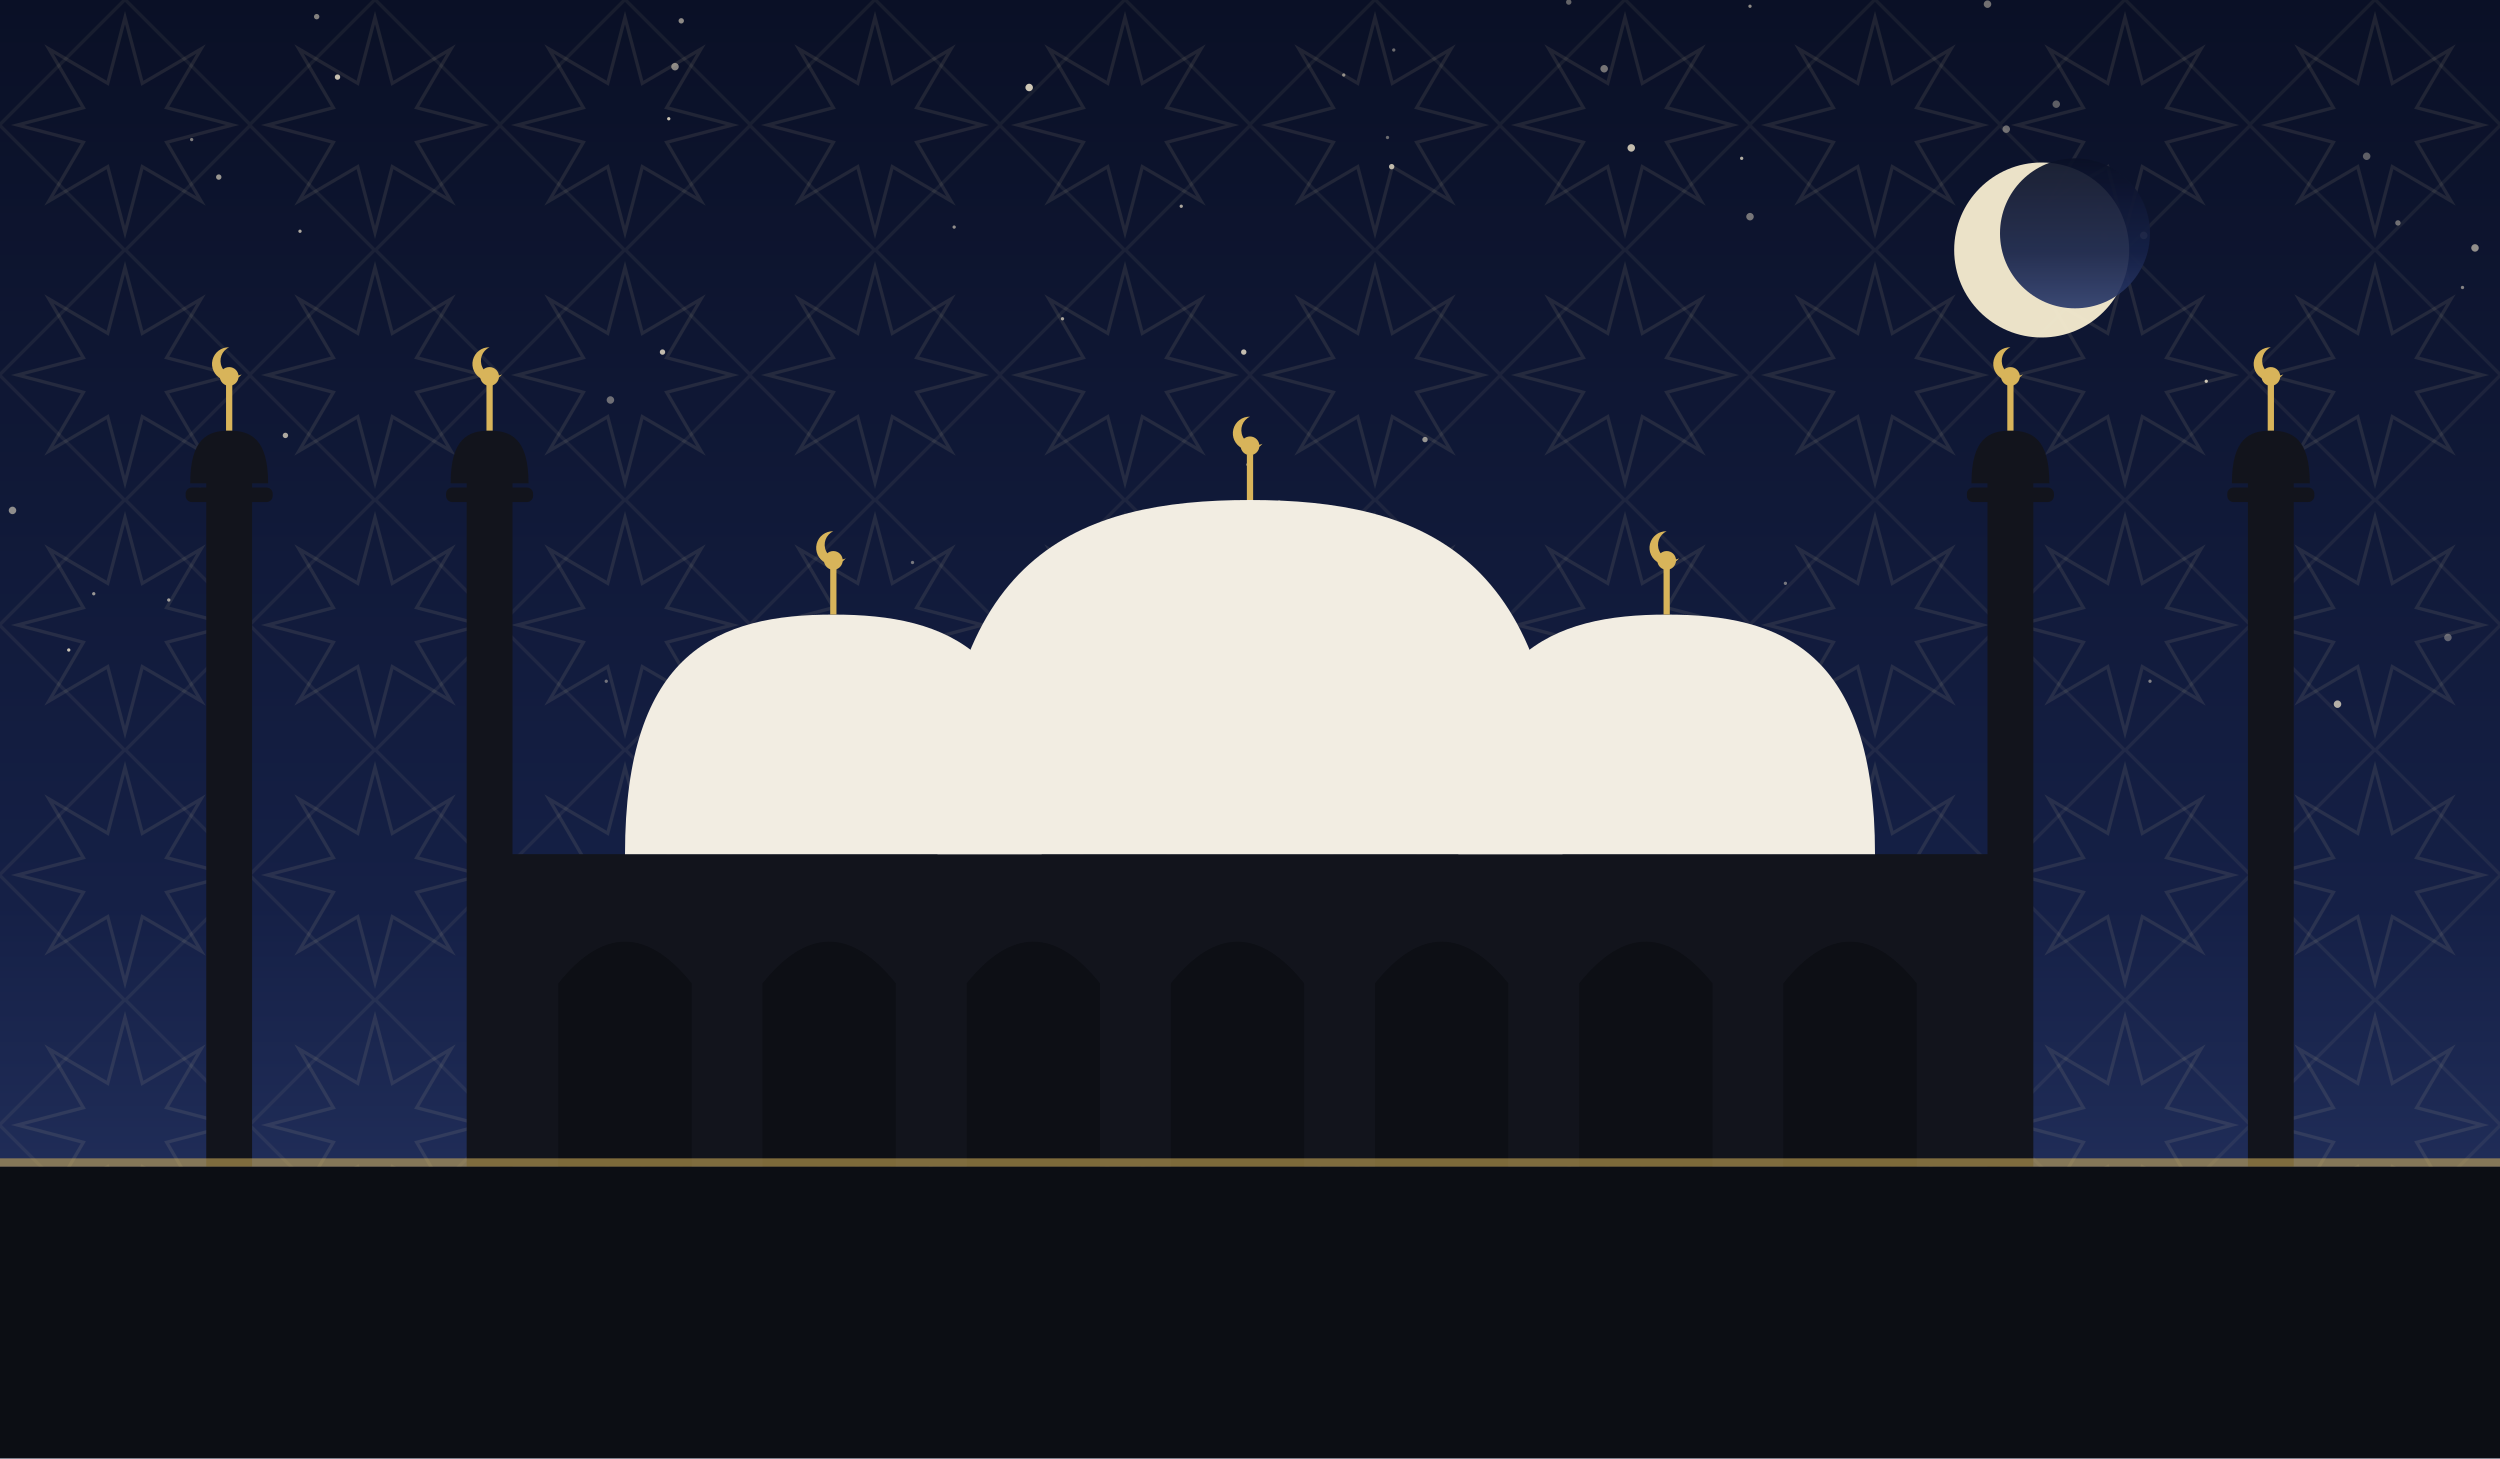
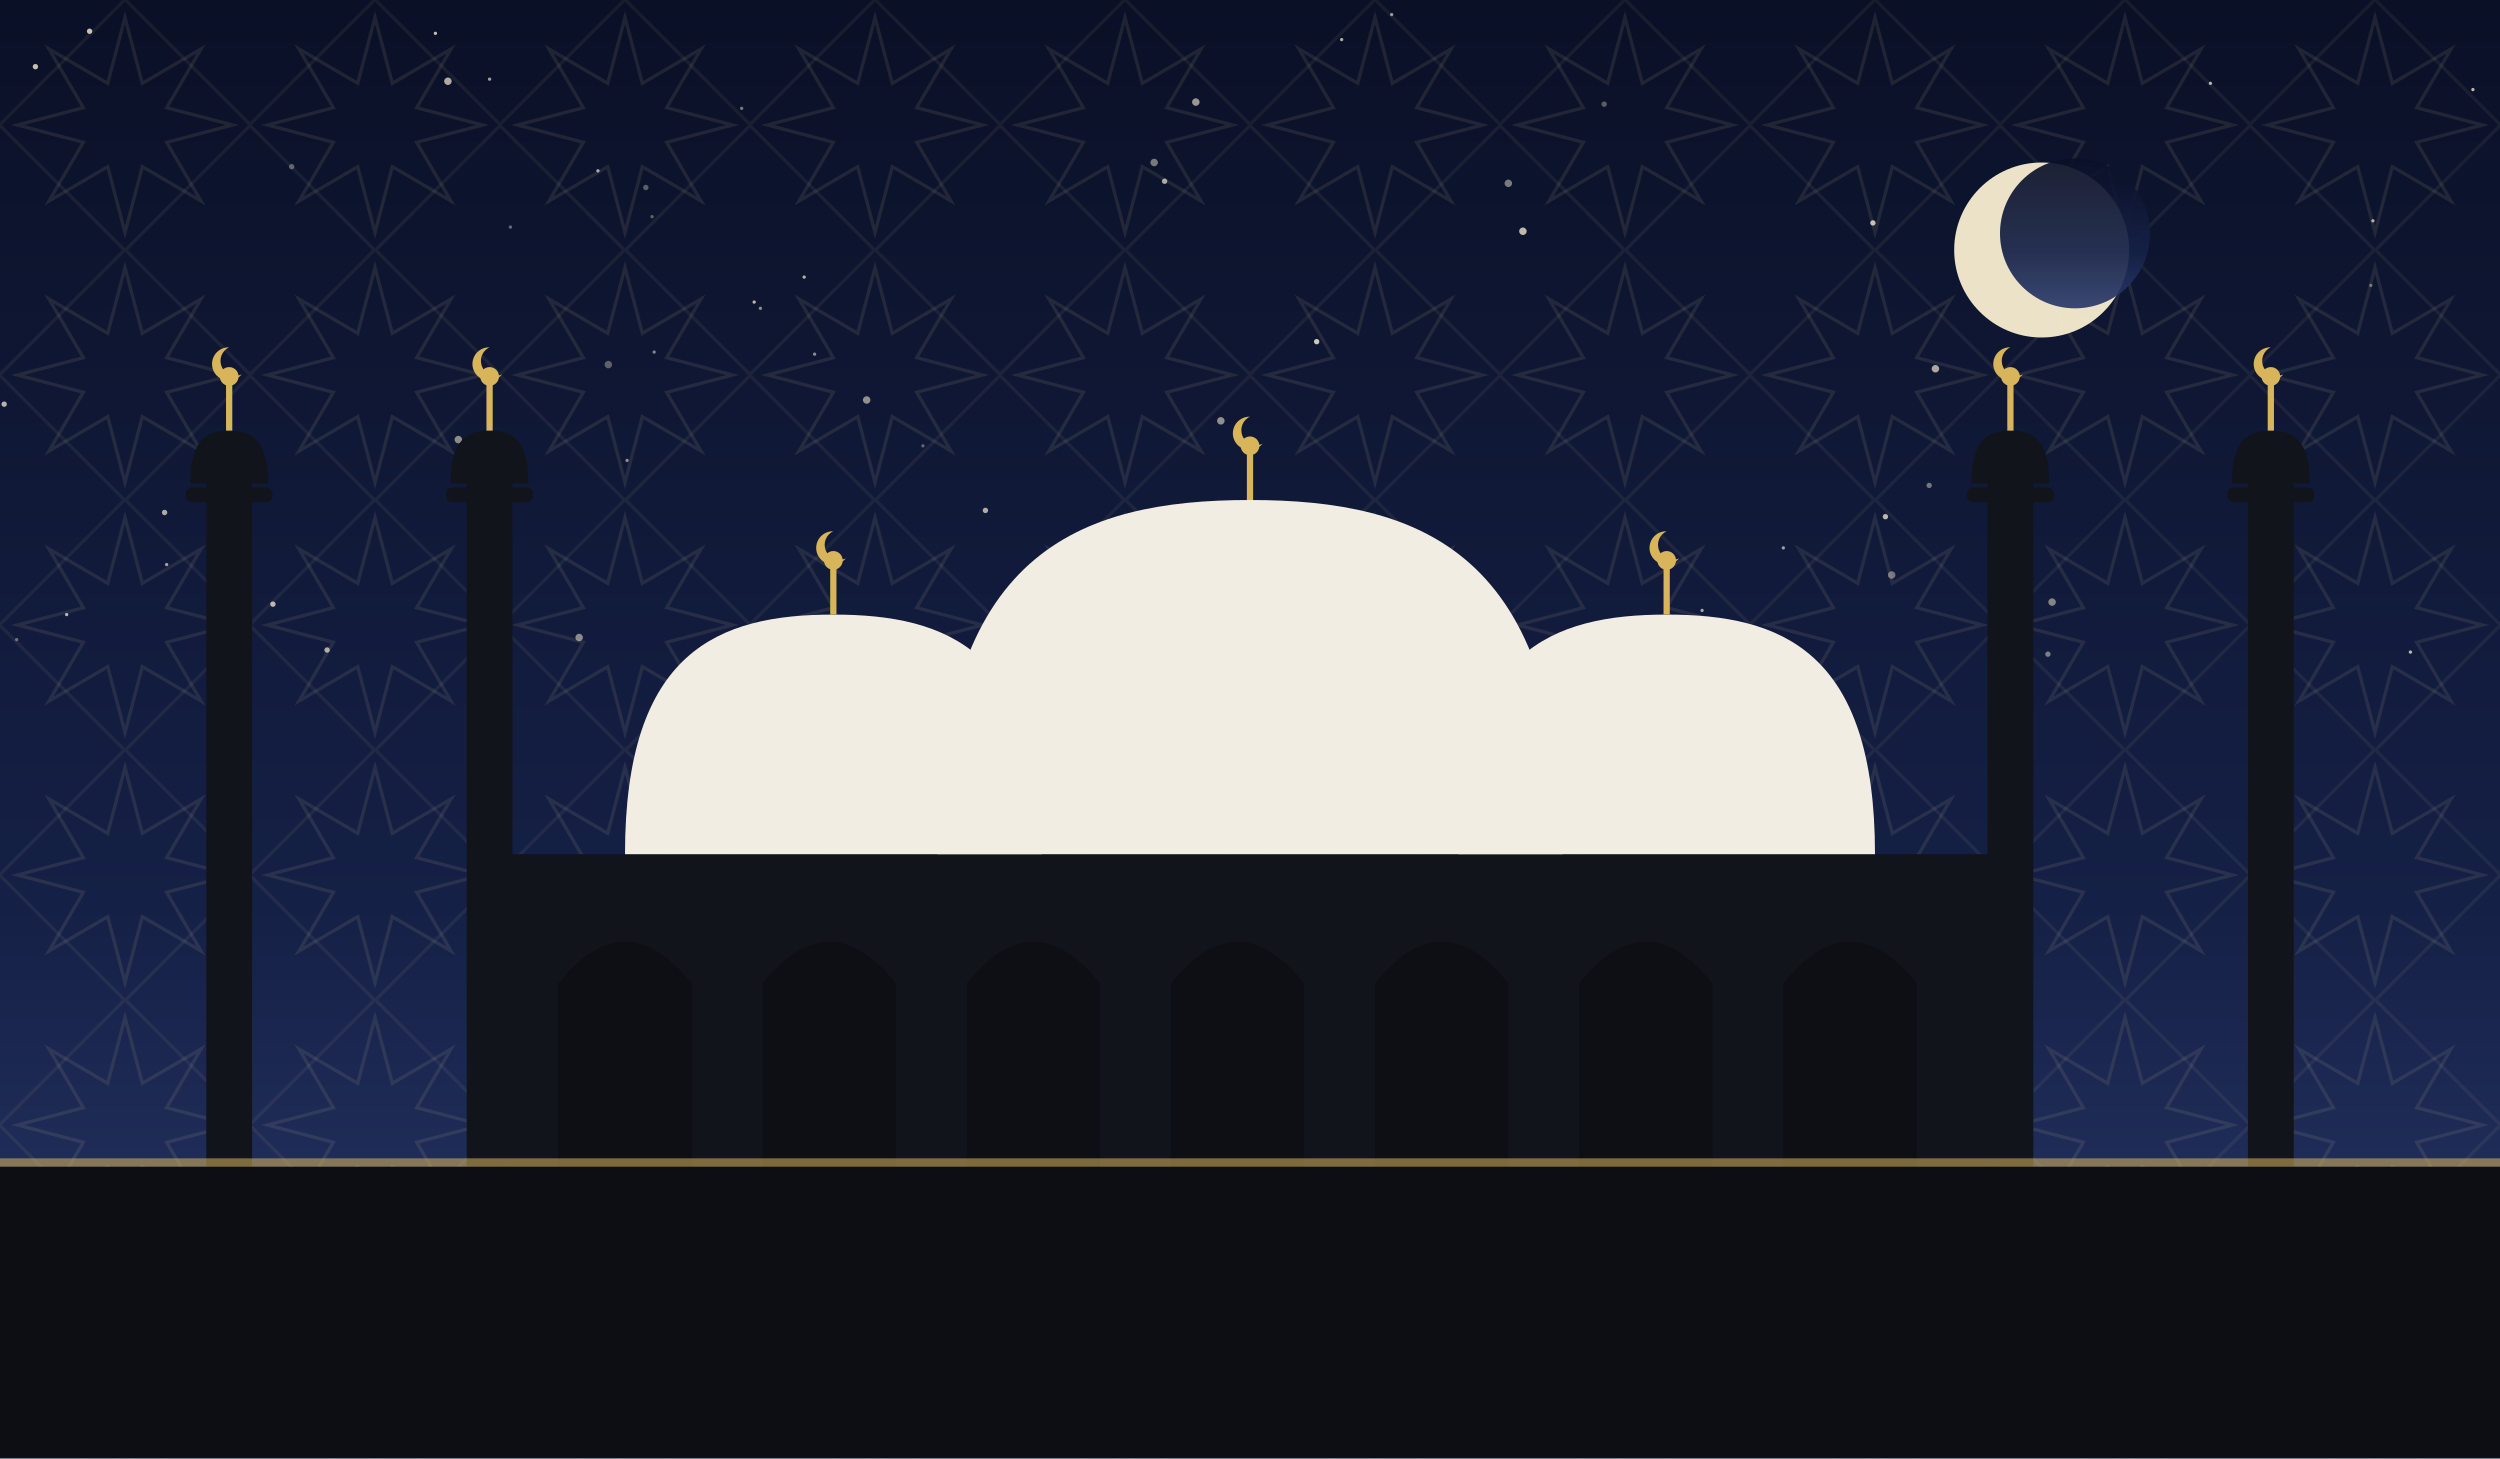
<svg xmlns="http://www.w3.org/2000/svg" viewBox="0 0 1200 700" role="img">
  <defs>
    <linearGradient id="sky" x1="0" y1="0" x2="0" y2="1">
      <stop offset="0" stop-color="#0a1026" />
      <stop offset="0.62" stop-color="#152046" />
      <stop offset="1" stop-color="#2b3a6b" />
    </linearGradient>
    <pattern id="g1" width="120" height="120" patternUnits="userSpaceOnUse">
      <polygon points="111.6,60.0 80.0,68.3 96.5,96.5 68.3,80.0 60.0,111.6 51.7,80.0 23.5,96.5 40.0,68.3 8.4,60.0 40.0,51.7 23.5,23.5 51.7,40.0 60.0,8.4 68.3,40.0 96.5,23.5 80.0,51.7" fill="none" stroke="#e8d9a8" stroke-width="1.6" opacity="0.1" />
      <rect x="17.4" y="17.4" width="85.2" height="85.2" fill="none" stroke="#e8d9a8" stroke-width="1.6" opacity="0.07" transform="rotate(45 60.0 60.0)" />
    </pattern>
  </defs>
  <rect width="1200" height="700" fill="url(#sky)" />
  <rect width="1200" height="700" fill="url(#g1)" />
-   <circle cx="836" cy="76" r="0.8" fill="#f7ecd2" opacity="0.71" />
-   <circle cx="6" cy="245" r="1.8" fill="#f7ecd2" opacity="0.55" />
-   <circle cx="753" cy="1" r="1.3" fill="#f7ecd2" opacity="0.38" />
-   <circle cx="221" cy="228" r="1.8" fill="#f7ecd2" opacity="0.73" />
-   <circle cx="1122" cy="338" r="1.8" fill="#f7ecd2" opacity="0.71" />
-   <circle cx="1032" cy="327" r="0.8" fill="#f7ecd2" opacity="0.49" />
-   <circle cx="599" cy="223" r="0.8" fill="#f7ecd2" opacity="0.62" />
-   <circle cx="327" cy="10" r="1.3" fill="#f7ecd2" opacity="0.55" />
-   <circle cx="1008" cy="100" r="1.3" fill="#f7ecd2" opacity="0.35" />
-   <circle cx="458" cy="109" r="0.8" fill="#f7ecd2" opacity="0.57" />
-   <circle cx="45" cy="285" r="0.8" fill="#f7ecd2" opacity="0.60" />
-   <circle cx="33" cy="312" r="0.8" fill="#f7ecd2" opacity="0.81" />
-   <circle cx="494" cy="42" r="1.8" fill="#f7ecd2" opacity="0.83" />
-   <circle cx="684" cy="211" r="1.3" fill="#f7ecd2" opacity="0.59" />
-   <circle cx="291" cy="327" r="0.8" fill="#f7ecd2" opacity="0.42" />
-   <circle cx="539" cy="254" r="1.3" fill="#f7ecd2" opacity="0.41" />
-   <circle cx="780" cy="304" r="1.3" fill="#f7ecd2" opacity="0.55" />
-   <circle cx="510" cy="153" r="0.8" fill="#f7ecd2" opacity="0.65" />
-   <circle cx="137" cy="209" r="1.3" fill="#f7ecd2" opacity="0.68" />
-   <circle cx="645" cy="36" r="0.8" fill="#f7ecd2" opacity="0.55" />
-   <circle cx="666" cy="66" r="0.8" fill="#f7ecd2" opacity="0.41" />
-   <circle cx="1136" cy="75" r="1.8" fill="#f7ecd2" opacity="0.35" />
-   <circle cx="783" cy="71" r="1.8" fill="#f7ecd2" opacity="0.78" />
-   <circle cx="351" cy="338" r="1.8" fill="#f7ecd2" opacity="0.73" />
-   <circle cx="152" cy="8" r="1.3" fill="#f7ecd2" opacity="0.51" />
-   <circle cx="162" cy="37" r="1.3" fill="#f7ecd2" opacity="0.79" />
-   <circle cx="1029" cy="113" r="1.8" fill="#f7ecd2" opacity="0.62" />
-   <circle cx="857" cy="280" r="0.8" fill="#f7ecd2" opacity="0.45" />
-   <circle cx="438" cy="270" r="0.8" fill="#f7ecd2" opacity="0.45" />
-   <circle cx="1188" cy="119" r="1.8" fill="#f7ecd2" opacity="0.57" />
-   <circle cx="875" cy="335" r="1.3" fill="#f7ecd2" opacity="0.60" />
-   <circle cx="963" cy="62" r="1.8" fill="#f7ecd2" opacity="0.41" />
-   <circle cx="324" cy="32" r="1.8" fill="#f7ecd2" opacity="0.53" />
-   <circle cx="614" cy="241" r="0.8" fill="#f7ecd2" opacity="0.59" />
-   <circle cx="321" cy="57" r="0.8" fill="#f7ecd2" opacity="0.82" />
-   <circle cx="669" cy="24" r="0.8" fill="#f7ecd2" opacity="0.41" />
-   <circle cx="1010" cy="114" r="1.8" fill="#f7ecd2" opacity="0.75" />
-   <circle cx="840" cy="3" r="0.8" fill="#f7ecd2" opacity="0.55" />
-   <circle cx="567" cy="99" r="0.8" fill="#f7ecd2" opacity="0.68" />
-   <circle cx="1175" cy="306" r="1.8" fill="#f7ecd2" opacity="0.35" />
-   <circle cx="96" cy="236" r="1.8" fill="#f7ecd2" opacity="0.41" />
-   <circle cx="666" cy="285" r="0.8" fill="#f7ecd2" opacity="0.45" />
-   <circle cx="413" cy="321" r="1.8" fill="#f7ecd2" opacity="0.58" />
-   <circle cx="81" cy="288" r="0.8" fill="#f7ecd2" opacity="0.63" />
-   <circle cx="1182" cy="138" r="0.8" fill="#f7ecd2" opacity="0.51" />
-   <circle cx="92" cy="67" r="0.8" fill="#f7ecd2" opacity="0.49" />
-   <circle cx="1059" cy="183" r="0.8" fill="#f7ecd2" opacity="0.82" />
-   <circle cx="987" cy="50" r="1.8" fill="#f7ecd2" opacity="0.35" />
-   <circle cx="668" cy="80" r="1.3" fill="#f7ecd2" opacity="0.75" />
-   <circle cx="318" cy="169" r="1.3" fill="#f7ecd2" opacity="0.77" />
-   <circle cx="105" cy="85" r="1.3" fill="#f7ecd2" opacity="0.60" />
-   <circle cx="293" cy="192" r="1.8" fill="#f7ecd2" opacity="0.41" />
-   <circle cx="954" cy="2" r="1.8" fill="#f7ecd2" opacity="0.43" />
-   <circle cx="144" cy="111" r="0.8" fill="#f7ecd2" opacity="0.69" />
-   <circle cx="1151" cy="107" r="1.3" fill="#f7ecd2" opacity="0.42" />
-   <circle cx="399" cy="314" r="1.8" fill="#f7ecd2" opacity="0.71" />
-   <circle cx="840" cy="104" r="1.8" fill="#f7ecd2" opacity="0.45" />
-   <circle cx="770" cy="33" r="1.8" fill="#f7ecd2" opacity="0.45" />
-   <circle cx="597" cy="169" r="1.3" fill="#f7ecd2" opacity="0.78" />
-   <circle cx="105" cy="276" r="0.8" fill="#f7ecd2" opacity="0.65" />
+   <circle cx="310" cy="90" r="1.3" fill="#f7ecd2" opacity="0.35" />
+   <circle cx="8" cy="307" r="0.8" fill="#f7ecd2" opacity="0.41" />
+   <circle cx="899" cy="107" r="1.3" fill="#f7ecd2" opacity="0.78" />
+   <circle cx="79" cy="246" r="1.3" fill="#f7ecd2" opacity="0.69" />
+   <circle cx="356" cy="52" r="0.8" fill="#f7ecd2" opacity="0.47" />
+   <circle cx="314" cy="169" r="0.8" fill="#f7ecd2" opacity="0.51" />
+   <circle cx="985" cy="289" r="1.8" fill="#f7ecd2" opacity="0.50" />
+   <circle cx="905" cy="248" r="1.3" fill="#f7ecd2" opacity="0.75" />
+   <circle cx="2" cy="194" r="1.3" fill="#f7ecd2" opacity="0.73" />
+   <circle cx="220" cy="211" r="1.8" fill="#f7ecd2" opacity="0.55" />
+   <circle cx="671" cy="311" r="1.3" fill="#f7ecd2" opacity="0.66" />
+   <circle cx="131" cy="290" r="1.3" fill="#f7ecd2" opacity="0.75" />
+   <circle cx="448" cy="316" r="1.8" fill="#f7ecd2" opacity="0.53" />
+   <circle cx="926" cy="233" r="1.3" fill="#f7ecd2" opacity="0.43" />
+   <circle cx="1157" cy="313" r="0.8" fill="#f7ecd2" opacity="0.76" />
+   <circle cx="157" cy="312" r="1.3" fill="#f7ecd2" opacity="0.69" />
+   <circle cx="494" cy="278" r="1.3" fill="#f7ecd2" opacity="0.67" />
+   <circle cx="32" cy="295" r="0.8" fill="#f7ecd2" opacity="0.75" />
+   <circle cx="43" cy="15" r="1.3" fill="#f7ecd2" opacity="0.80" />
+   <circle cx="983" cy="314" r="1.3" fill="#f7ecd2" opacity="0.47" />
+   <circle cx="140" cy="80" r="1.3" fill="#f7ecd2" opacity="0.35" />
+   <circle cx="1138" cy="137" r="0.8" fill="#f7ecd2" opacity="0.41" />
+   <circle cx="929" cy="177" r="1.8" fill="#f7ecd2" opacity="0.68" />
+   <circle cx="209" cy="16" r="0.8" fill="#f7ecd2" opacity="0.79" />
+   <circle cx="586" cy="202" r="1.8" fill="#f7ecd2" opacity="0.57" />
+   <circle cx="644" cy="19" r="0.8" fill="#f7ecd2" opacity="0.71" />
+   <circle cx="215" cy="39" r="1.8" fill="#f7ecd2" opacity="0.70" />
+   <circle cx="235" cy="38" r="0.8" fill="#f7ecd2" opacity="0.65" />
+   <circle cx="632" cy="164" r="1.3" fill="#f7ecd2" opacity="0.83" />
+   <circle cx="950" cy="221" r="1.3" fill="#f7ecd2" opacity="0.35" />
+   <circle cx="301" cy="221" r="0.8" fill="#f7ecd2" opacity="0.56" />
+   <circle cx="1061" cy="40" r="0.8" fill="#f7ecd2" opacity="0.75" />
+   <circle cx="278" cy="306" r="1.8" fill="#f7ecd2" opacity="0.53" />
+   <circle cx="856" cy="263" r="0.8" fill="#f7ecd2" opacity="0.63" />
+   <circle cx="1187" cy="43" r="0.8" fill="#f7ecd2" opacity="0.76" />
+   <circle cx="287" cy="82" r="0.8" fill="#f7ecd2" opacity="0.69" />
+   <circle cx="724" cy="88" r="1.8" fill="#f7ecd2" opacity="0.47" />
+   <circle cx="362" cy="145" r="0.8" fill="#f7ecd2" opacity="0.75" />
+   <circle cx="473" cy="245" r="1.3" fill="#f7ecd2" opacity="0.70" />
+   <circle cx="313" cy="104" r="0.8" fill="#f7ecd2" opacity="0.37" />
+   <circle cx="770" cy="50" r="1.3" fill="#f7ecd2" opacity="0.35" />
+   <circle cx="668" cy="7" r="0.8" fill="#f7ecd2" opacity="0.61" />
+   <circle cx="559" cy="87" r="1.3" fill="#f7ecd2" opacity="0.68" />
+   <circle cx="1139" cy="106" r="0.8" fill="#f7ecd2" opacity="0.69" />
+   <circle cx="416" cy="192" r="1.8" fill="#f7ecd2" opacity="0.57" />
+   <circle cx="574" cy="49" r="1.8" fill="#f7ecd2" opacity="0.61" />
+   <circle cx="245" cy="109" r="0.8" fill="#f7ecd2" opacity="0.40" />
+   <circle cx="365" cy="148" r="0.8" fill="#f7ecd2" opacity="0.55" />
+   <circle cx="862" cy="314" r="0.8" fill="#f7ecd2" opacity="0.53" />
+   <circle cx="80" cy="271" r="0.8" fill="#f7ecd2" opacity="0.65" />
+   <circle cx="731" cy="111" r="1.8" fill="#f7ecd2" opacity="0.76" />
+   <circle cx="391" cy="170" r="0.8" fill="#f7ecd2" opacity="0.55" />
+   <circle cx="908" cy="276" r="1.8" fill="#f7ecd2" opacity="0.43" />
+   <circle cx="386" cy="133" r="0.8" fill="#f7ecd2" opacity="0.73" />
+   <circle cx="817" cy="293" r="0.8" fill="#f7ecd2" opacity="0.66" />
+   <circle cx="17" cy="32" r="1.3" fill="#f7ecd2" opacity="0.79" />
+   <circle cx="554" cy="78" r="1.8" fill="#f7ecd2" opacity="0.47" />
+   <circle cx="292" cy="175" r="1.8" fill="#f7ecd2" opacity="0.35" />
+   <circle cx="503" cy="315" r="1.8" fill="#f7ecd2" opacity="0.80" />
+   <circle cx="443" cy="214" r="0.8" fill="#f7ecd2" opacity="0.37" />
  <circle cx="980" cy="120" r="42" fill="#f6ecd0" opacity="0.95" />
  <circle cx="996" cy="112" r="36" fill="url(#sky)" opacity="0.92" />
  <rect x="240" y="410" width="720" height="150" fill="#12141c" />
  <path d="M 268 560 L 268 472 Q 300 432 332 472 L 332 560 Z" fill="#0c0e14" opacity="0.9" />
  <path d="M 366 560 L 366 472 Q 398 432 430 472 L 430 560 Z" fill="#0c0e14" opacity="0.9" />
  <path d="M 464 560 L 464 472 Q 496 432 528 472 L 528 560 Z" fill="#0c0e14" opacity="0.9" />
  <path d="M 562 560 L 562 472 Q 594 432 626 472 L 626 560 Z" fill="#0c0e14" opacity="0.9" />
  <path d="M 660 560 L 660 472 Q 692 432 724 472 L 724 560 Z" fill="#0c0e14" opacity="0.9" />
  <path d="M 758 560 L 758 472 Q 790 432 822 472 L 822 560 Z" fill="#0c0e14" opacity="0.9" />
  <path d="M 856 560 L 856 472 Q 888 432 920 472 L 920 560 Z" fill="#0c0e14" opacity="0.9" />
  <path d="M 450 410 C 450 265.5, 517.5 240, 600 240 C 682.5 240, 750 265.5, 750 410 Z" fill="#f2ede2" />
  <line x1="600" y1="240" x2="600" y2="218" stroke="#d8b45a" stroke-width="3" />
  <circle cx="600" cy="214" r="4.5" fill="#d8b45a" />
  <path d="M 600 200 a 8 8 0 1 0 6 13 a 6.4 6.4 0 1 1 -6 -13 Z" fill="#d8b45a" />
  <path d="M 300 410 C 300 312.25, 345.0 295, 400 295 C 455.0 295, 500 312.25, 500 410 Z" fill="#f2ede2" />
  <line x1="400" y1="295" x2="400" y2="273" stroke="#d8b45a" stroke-width="3" />
  <circle cx="400" cy="269" r="4.5" fill="#d8b45a" />
  <path d="M 400 255 a 8 8 0 1 0 6 13 a 6.4 6.4 0 1 1 -6 -13 Z" fill="#d8b45a" />
  <path d="M 700 410 C 700 312.25, 745.0 295, 800 295 C 855.0 295, 900 312.25, 900 410 Z" fill="#f2ede2" />
  <line x1="800" y1="295" x2="800" y2="273" stroke="#d8b45a" stroke-width="3" />
  <circle cx="800" cy="269" r="4.5" fill="#d8b45a" />
  <path d="M 800 255 a 8 8 0 1 0 6 13 a 6.4 6.4 0 1 1 -6 -13 Z" fill="#d8b45a" />
  <rect x="99.0" y="230" width="22" height="330" fill="#12141c" />
  <rect x="89.1" y="234" width="41.8" height="7" rx="3" fill="#12141c" />
  <path d="M 91.3 232 C 91.3 210.495, 99.715 206.7, 110 206.7 C 120.285 206.7, 128.7 210.495, 128.7 232 Z" fill="#12141c" />
  <line x1="110" y1="206.7" x2="110" y2="184.7" stroke="#d8b45a" stroke-width="3" />
  <circle cx="110" cy="180.7" r="4.5" fill="#d8b45a" />
  <path d="M 110 166.7 a 8 8 0 1 0 6 13 a 6.4 6.4 0 1 1 -6 -13 Z" fill="#d8b45a" />
  <rect x="224.0" y="230" width="22" height="330" fill="#12141c" />
  <rect x="214.1" y="234" width="41.8" height="7" rx="3" fill="#12141c" />
  <path d="M 216.3 232 C 216.3 210.495, 224.715 206.7, 235 206.7 C 245.285 206.7, 253.7 210.495, 253.7 232 Z" fill="#12141c" />
  <line x1="235" y1="206.7" x2="235" y2="184.7" stroke="#d8b45a" stroke-width="3" />
  <circle cx="235" cy="180.7" r="4.5" fill="#d8b45a" />
  <path d="M 235 166.7 a 8 8 0 1 0 6 13 a 6.4 6.4 0 1 1 -6 -13 Z" fill="#d8b45a" />
  <rect x="954.0" y="230" width="22" height="330" fill="#12141c" />
  <rect x="944.1" y="234" width="41.8" height="7" rx="3" fill="#12141c" />
  <path d="M 946.3 232 C 946.3 210.495, 954.715 206.7, 965 206.7 C 975.285 206.7, 983.7 210.495, 983.7 232 Z" fill="#12141c" />
  <line x1="965" y1="206.7" x2="965" y2="184.7" stroke="#d8b45a" stroke-width="3" />
  <circle cx="965" cy="180.7" r="4.5" fill="#d8b45a" />
  <path d="M 965 166.7 a 8 8 0 1 0 6 13 a 6.4 6.4 0 1 1 -6 -13 Z" fill="#d8b45a" />
  <rect x="1079.0" y="230" width="22" height="330" fill="#12141c" />
  <rect x="1069.1" y="234" width="41.8" height="7" rx="3" fill="#12141c" />
  <path d="M 1071.3 232 C 1071.3 210.495, 1079.715 206.7, 1090 206.7 C 1100.285 206.7, 1108.7 210.495, 1108.7 232 Z" fill="#12141c" />
  <line x1="1090" y1="206.7" x2="1090" y2="184.7" stroke="#d8b45a" stroke-width="3" />
  <circle cx="1090" cy="180.7" r="4.5" fill="#d8b45a" />
  <path d="M 1090 166.7 a 8 8 0 1 0 6 13 a 6.4 6.4 0 1 1 -6 -13 Z" fill="#d8b45a" />
  <rect x="0" y="560" width="1200" height="140" fill="#0c0e14" />
  <rect x="0" y="556" width="1200" height="4" fill="#d8b45a" opacity="0.55" />
</svg>
